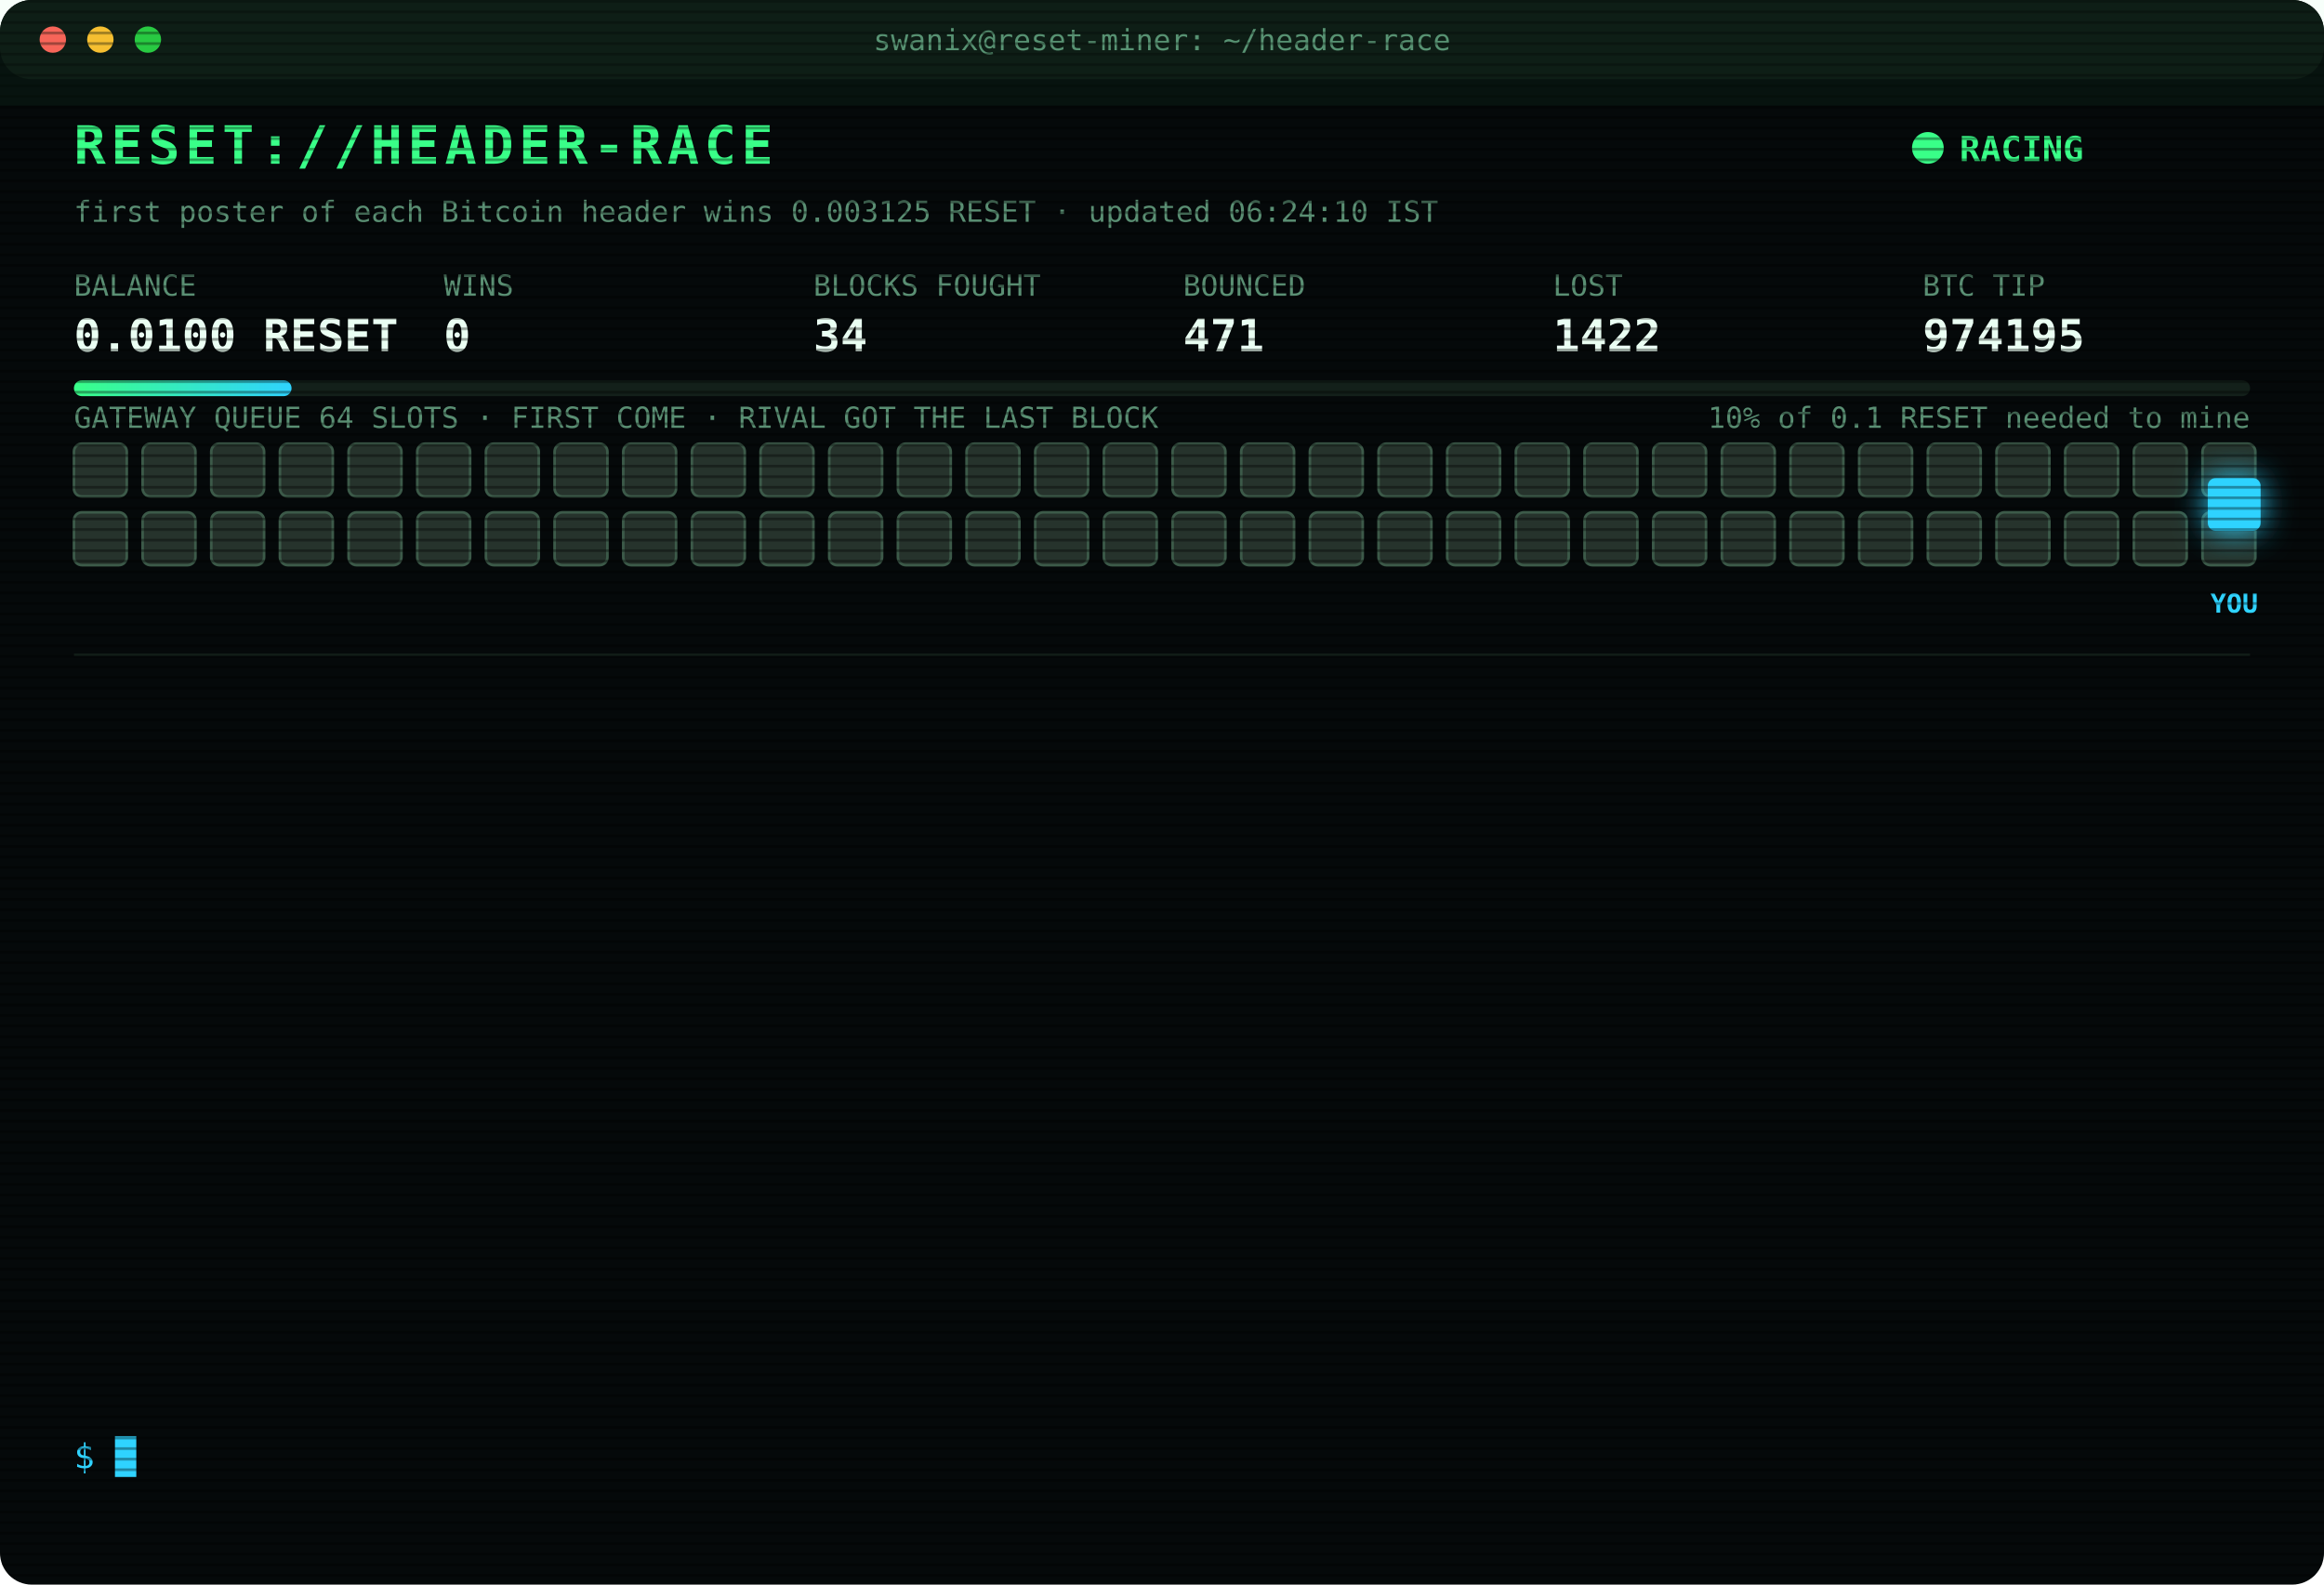
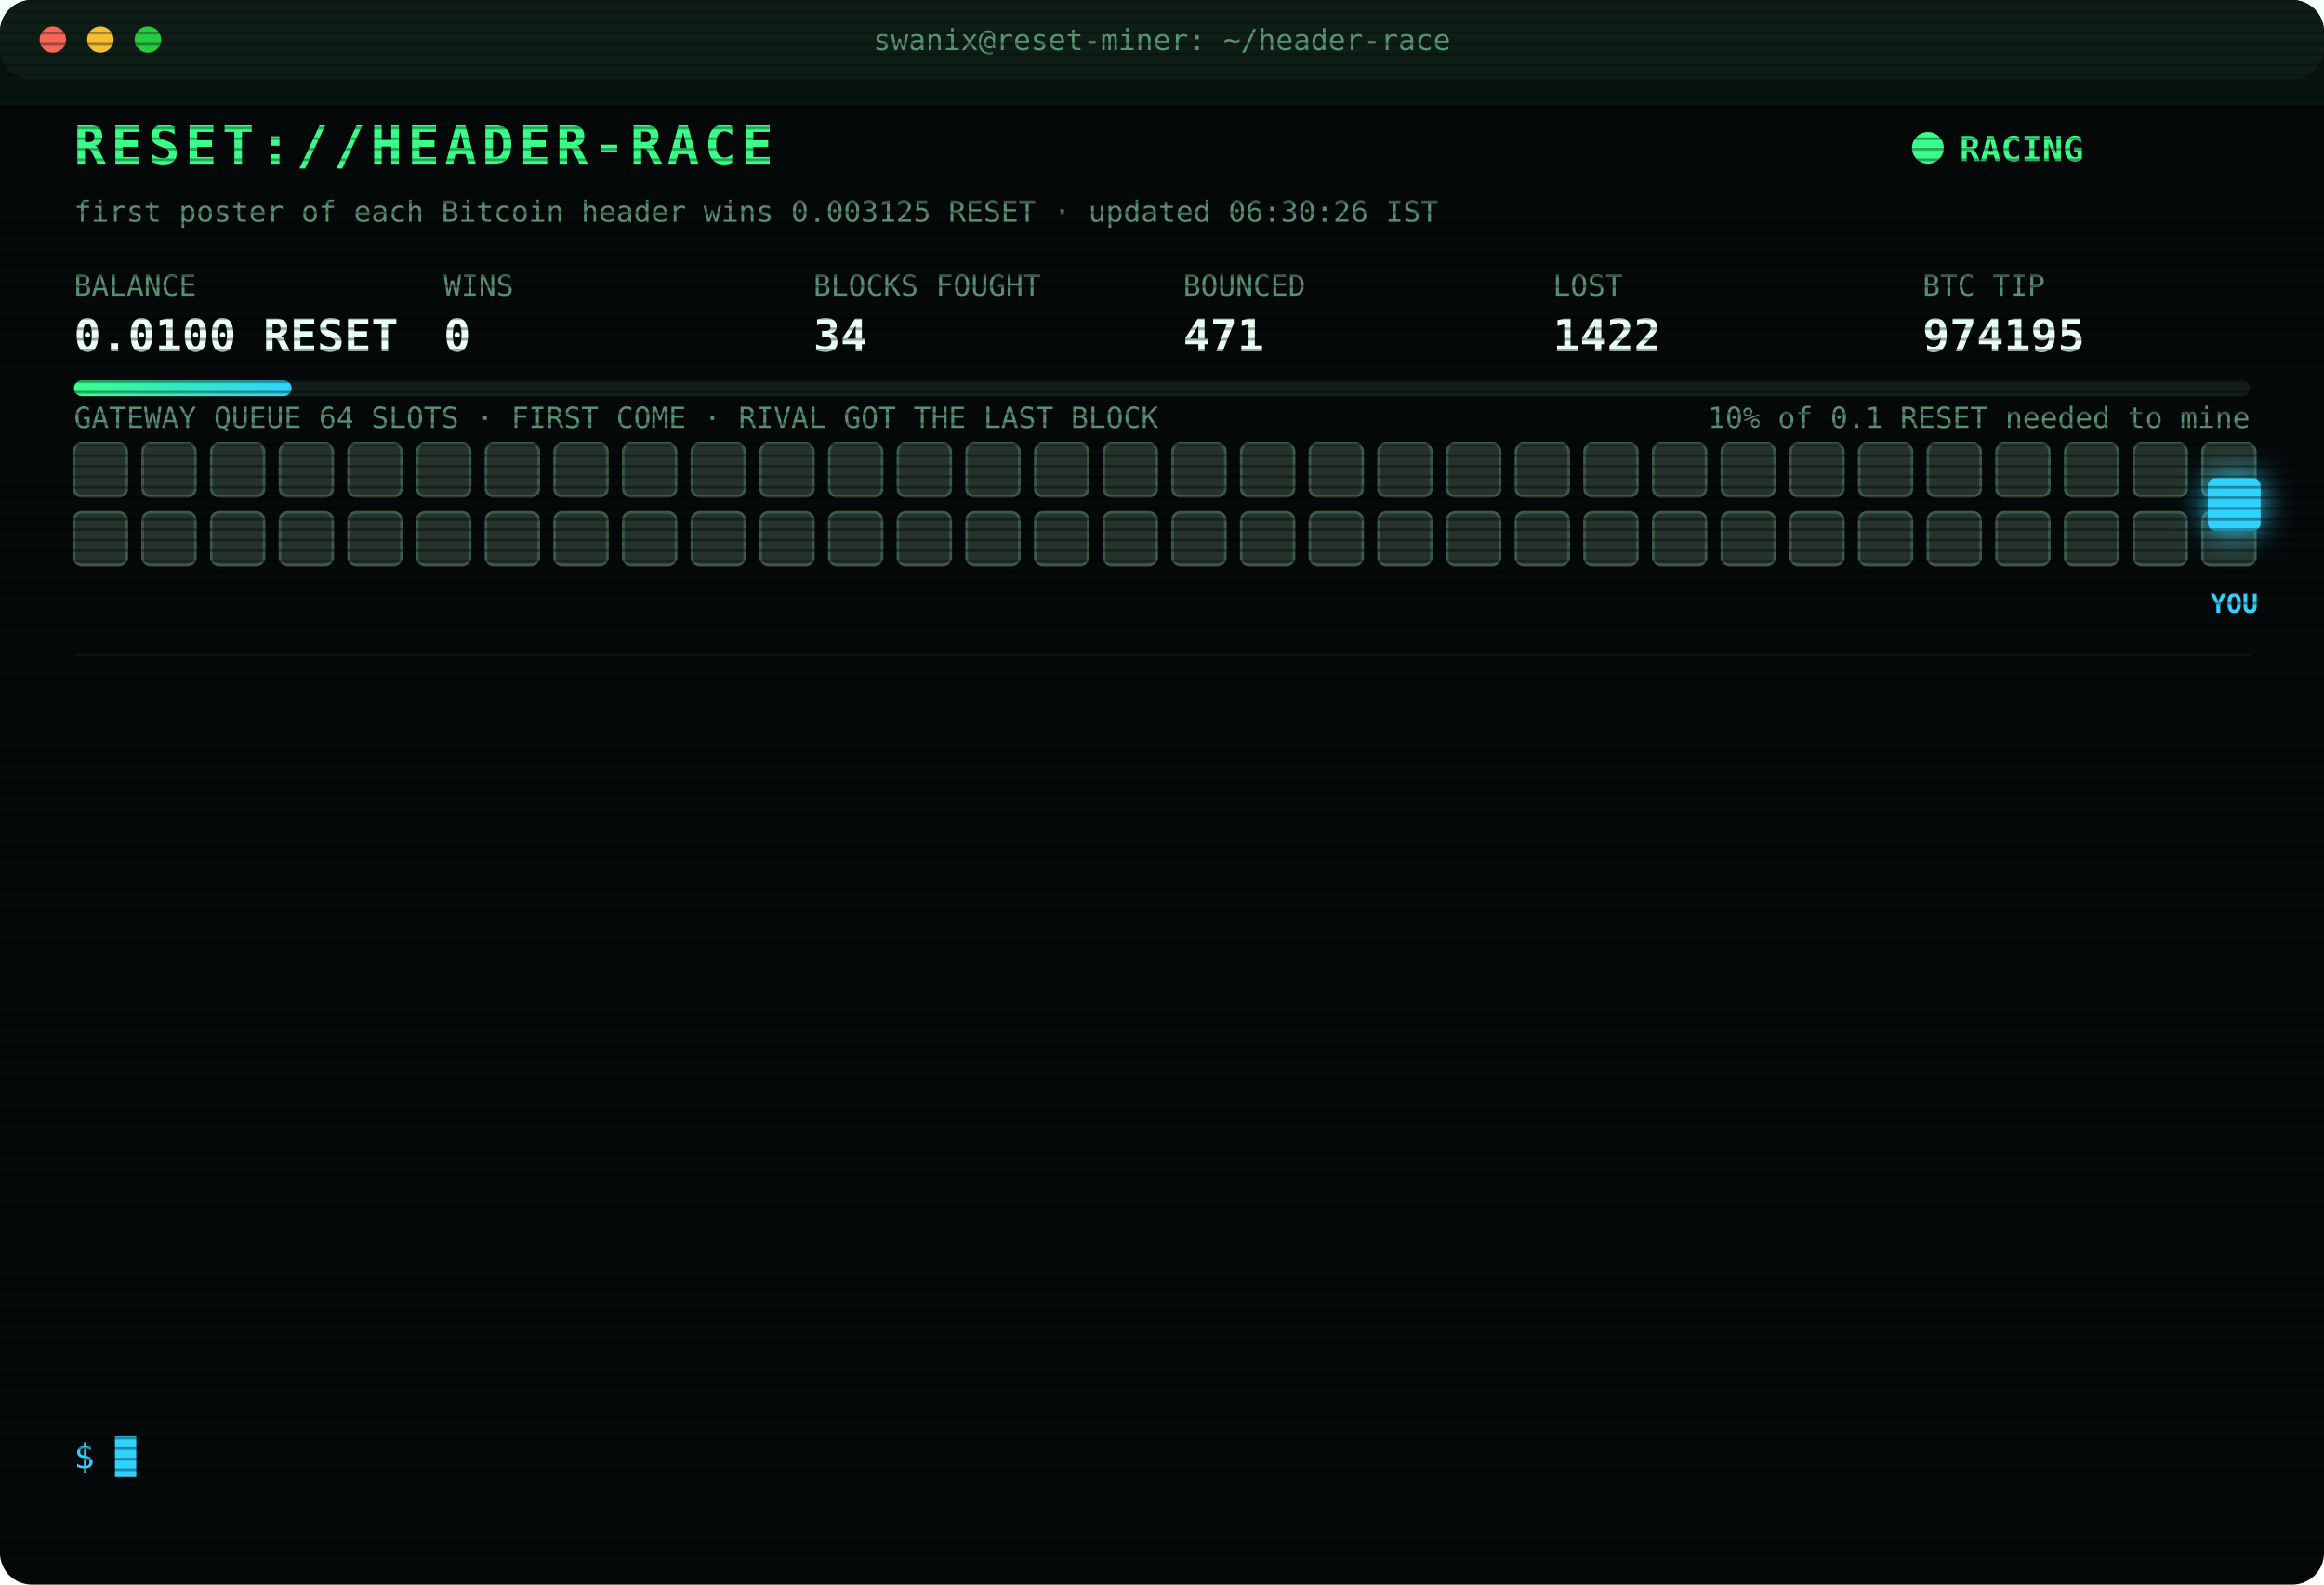
<svg xmlns="http://www.w3.org/2000/svg" width="880" height="600" viewBox="0 0 880 600" font-family="ui-monospace,SFMono-Regular,Menlo,Consolas,monospace">
  <style>
text{font-size:13px;fill:#7CFFB2}
.title{font-size:20px;font-weight:700;fill:#39FF88;letter-spacing:2px;animation:glitch 3s infinite steps(1)}
.sub{fill:#2fd3ff}.k{fill:#5a8f73;font-size:11px}.v{font-size:17px;font-weight:700;fill:#eafff3}
.ts{fill:#3f6b56}.boot{fill:#2fd3ff}.dim{fill:#5a8f73}.bad{fill:#ff4d6d}.warn{fill:#ffd23f}.mag{fill:#ff5cf0}.win{fill:#39FF88;font-weight:700}
.tag{font-size:10px;fill:#2fd3ff;font-weight:700}
.rival{fill:#26332c;stroke:#3c5a49;animation:jam 1.2s infinite alternate}
.idle{fill:#141c18;stroke:#22302a;animation:breathe 4s infinite}
.me{fill:#2fd3ff;filter:drop-shadow(0 0 6px #2fd3ff)}
.hover{animation:nudge 1.1s infinite ease-in-out}.bounce{animation:kick 1.4s infinite}
.ln{opacity:0;animation:in .4s forwards}
.cur{animation:blink 1s infinite steps(1)}
.scan{animation:scan 6s infinite linear}
.led{animation:blink 1.4s infinite}
@keyframes in{from{opacity:0;transform:translateX(-6px)}to{opacity:1;transform:none}}
@keyframes blink{50%{opacity:0}}
@keyframes jam{to{fill:#33463b}}
@keyframes breathe{50%{opacity:.4}}
@keyframes nudge{50%{transform:translateX(-10px)}}
@keyframes kick{0%,100%{transform:none}30%{transform:translateX(-14px)}55%{transform:translateX(10px) translateY(-6px)}}
@keyframes glitch{0%,92%{transform:none}93%{transform:translateX(2px);fill:#ff4d6d}95%{transform:translateX(-2px);fill:#2fd3ff}97%{transform:none}}
@keyframes scan{from{transform:translateY(-40px)}to{transform:translateY(600px)}}
</style>
  <defs>
    <pattern id="sl" width="4" height="4" patternUnits="userSpaceOnUse">
      <rect width="4" height="1" fill="#000" opacity=".35" />
    </pattern>
    <linearGradient id="bar">
      <stop offset="0" stop-color="#39FF88" />
      <stop offset="1" stop-color="#2fd3ff" />
    </linearGradient>
  </defs>
  <rect width="880" height="600" rx="12" fill="#05090a" />
  <rect width="880" height="30" rx="12" fill="#0d1512" />
  <circle cx="20" cy="15" r="5" fill="#ff5f57" />
  <circle cx="38" cy="15" r="5" fill="#febc2e" />
  <circle cx="56" cy="15" r="5" fill="#28c840" />
  <text x="440" y="19" text-anchor="middle" class="k">swanix@reset-miner: ~/header-race</text>
  <text x="28" y="62" class="title">RESET://HEADER-RACE</text>
  <circle class="led" cx="730" cy="56" r="6" fill="#39FF88" />
  <text x="742" y="61" class="win">RACING</text>
-   <text x="28" y="84" class="k">first poster of each Bitcoin header wins 0.003125 RESET · updated 06:24:10 IST</text>
+   <text x="28" y="84" class="k">first poster of each Bitcoin header wins 0.003125 RESET · updated 06:30:26 IST</text>
  <text x="28" y="112" class="k">BALANCE</text>
  <text x="28" y="133" class="v">0.0100 RESET</text>
  <text x="168" y="112" class="k">WINS</text>
  <text x="168" y="133" class="v">0</text>
  <text x="308" y="112" class="k">BLOCKS FOUGHT</text>
  <text x="308" y="133" class="v">34</text>
  <text x="448" y="112" class="k">BOUNCED</text>
  <text x="448" y="133" class="v">471</text>
  <text x="588" y="112" class="k">LOST</text>
  <text x="588" y="133" class="v">1422</text>
  <text x="728" y="112" class="k">BTC TIP</text>
  <text x="728" y="133" class="v">974195</text>
  <rect x="28" y="144" width="824" height="6" rx="3" fill="#13201a" />
  <rect x="28" y="144" width="82.4" height="6" rx="3" fill="url(#bar)" />
  <text x="852" y="162" text-anchor="end" class="k">10% of 0.1 RESET needed to mine</text>
  <text x="28" y="162" class="k">GATEWAY QUEUE 64 SLOTS · FIRST COME · RIVAL GOT THE LAST BLOCK</text>
  <rect class="rival" x="28" y="168" width="20" height="20" rx="3" style="animation-delay:0.00s" />
  <rect class="rival" x="54" y="168" width="20" height="20" rx="3" style="animation-delay:0.05s" />
  <rect class="rival" x="80" y="168" width="20" height="20" rx="3" style="animation-delay:0.10s" />
  <rect class="rival" x="106" y="168" width="20" height="20" rx="3" style="animation-delay:0.15s" />
  <rect class="rival" x="132" y="168" width="20" height="20" rx="3" style="animation-delay:0.20s" />
  <rect class="rival" x="158" y="168" width="20" height="20" rx="3" style="animation-delay:0.25s" />
  <rect class="rival" x="184" y="168" width="20" height="20" rx="3" style="animation-delay:0.30s" />
  <rect class="rival" x="210" y="168" width="20" height="20" rx="3" style="animation-delay:0.35s" />
  <rect class="rival" x="236" y="168" width="20" height="20" rx="3" style="animation-delay:0.40s" />
  <rect class="rival" x="262" y="168" width="20" height="20" rx="3" style="animation-delay:0.45s" />
  <rect class="rival" x="288" y="168" width="20" height="20" rx="3" style="animation-delay:0.50s" />
  <rect class="rival" x="314" y="168" width="20" height="20" rx="3" style="animation-delay:0.55s" />
  <rect class="rival" x="340" y="168" width="20" height="20" rx="3" style="animation-delay:0.60s" />
  <rect class="rival" x="366" y="168" width="20" height="20" rx="3" style="animation-delay:0.65s" />
  <rect class="rival" x="392" y="168" width="20" height="20" rx="3" style="animation-delay:0.70s" />
  <rect class="rival" x="418" y="168" width="20" height="20" rx="3" style="animation-delay:0.75s" />
  <rect class="rival" x="444" y="168" width="20" height="20" rx="3" style="animation-delay:0.80s" />
  <rect class="rival" x="470" y="168" width="20" height="20" rx="3" style="animation-delay:0.85s" />
  <rect class="rival" x="496" y="168" width="20" height="20" rx="3" style="animation-delay:0.90s" />
  <rect class="rival" x="522" y="168" width="20" height="20" rx="3" style="animation-delay:0.95s" />
  <rect class="rival" x="548" y="168" width="20" height="20" rx="3" style="animation-delay:1.00s" />
  <rect class="rival" x="574" y="168" width="20" height="20" rx="3" style="animation-delay:1.05s" />
  <rect class="rival" x="600" y="168" width="20" height="20" rx="3" style="animation-delay:1.10s" />
  <rect class="rival" x="626" y="168" width="20" height="20" rx="3" style="animation-delay:1.15s" />
  <rect class="rival" x="652" y="168" width="20" height="20" rx="3" style="animation-delay:1.20s" />
  <rect class="rival" x="678" y="168" width="20" height="20" rx="3" style="animation-delay:1.25s" />
  <rect class="rival" x="704" y="168" width="20" height="20" rx="3" style="animation-delay:1.30s" />
  <rect class="rival" x="730" y="168" width="20" height="20" rx="3" style="animation-delay:1.35s" />
  <rect class="rival" x="756" y="168" width="20" height="20" rx="3" style="animation-delay:1.40s" />
  <rect class="rival" x="782" y="168" width="20" height="20" rx="3" style="animation-delay:1.45s" />
  <rect class="rival" x="808" y="168" width="20" height="20" rx="3" style="animation-delay:1.50s" />
  <rect class="rival" x="834" y="168" width="20" height="20" rx="3" style="animation-delay:1.55s" />
  <rect class="rival" x="28" y="194" width="20" height="20" rx="3" style="animation-delay:1.60s" />
  <rect class="rival" x="54" y="194" width="20" height="20" rx="3" style="animation-delay:1.65s" />
  <rect class="rival" x="80" y="194" width="20" height="20" rx="3" style="animation-delay:1.70s" />
  <rect class="rival" x="106" y="194" width="20" height="20" rx="3" style="animation-delay:1.75s" />
  <rect class="rival" x="132" y="194" width="20" height="20" rx="3" style="animation-delay:1.80s" />
  <rect class="rival" x="158" y="194" width="20" height="20" rx="3" style="animation-delay:1.85s" />
  <rect class="rival" x="184" y="194" width="20" height="20" rx="3" style="animation-delay:1.90s" />
  <rect class="rival" x="210" y="194" width="20" height="20" rx="3" style="animation-delay:1.95s" />
  <rect class="rival" x="236" y="194" width="20" height="20" rx="3" style="animation-delay:2.00s" />
  <rect class="rival" x="262" y="194" width="20" height="20" rx="3" style="animation-delay:2.05s" />
  <rect class="rival" x="288" y="194" width="20" height="20" rx="3" style="animation-delay:2.10s" />
  <rect class="rival" x="314" y="194" width="20" height="20" rx="3" style="animation-delay:2.15s" />
  <rect class="rival" x="340" y="194" width="20" height="20" rx="3" style="animation-delay:2.20s" />
  <rect class="rival" x="366" y="194" width="20" height="20" rx="3" style="animation-delay:2.25s" />
  <rect class="rival" x="392" y="194" width="20" height="20" rx="3" style="animation-delay:2.30s" />
  <rect class="rival" x="418" y="194" width="20" height="20" rx="3" style="animation-delay:2.35s" />
  <rect class="rival" x="444" y="194" width="20" height="20" rx="3" style="animation-delay:2.40s" />
  <rect class="rival" x="470" y="194" width="20" height="20" rx="3" style="animation-delay:2.45s" />
  <rect class="rival" x="496" y="194" width="20" height="20" rx="3" style="animation-delay:2.50s" />
  <rect class="rival" x="522" y="194" width="20" height="20" rx="3" style="animation-delay:2.55s" />
  <rect class="rival" x="548" y="194" width="20" height="20" rx="3" style="animation-delay:2.60s" />
  <rect class="rival" x="574" y="194" width="20" height="20" rx="3" style="animation-delay:2.65s" />
  <rect class="rival" x="600" y="194" width="20" height="20" rx="3" style="animation-delay:2.70s" />
  <rect class="rival" x="626" y="194" width="20" height="20" rx="3" style="animation-delay:2.75s" />
  <rect class="rival" x="652" y="194" width="20" height="20" rx="3" style="animation-delay:2.80s" />
  <rect class="rival" x="678" y="194" width="20" height="20" rx="3" style="animation-delay:2.85s" />
  <rect class="rival" x="704" y="194" width="20" height="20" rx="3" style="animation-delay:2.90s" />
  <rect class="rival" x="730" y="194" width="20" height="20" rx="3" style="animation-delay:2.95s" />
  <rect class="rival" x="756" y="194" width="20" height="20" rx="3" style="animation-delay:3.00s" />
  <rect class="rival" x="782" y="194" width="20" height="20" rx="3" style="animation-delay:3.05s" />
  <rect class="rival" x="808" y="194" width="20" height="20" rx="3" style="animation-delay:3.10s" />
  <rect class="rival" x="834" y="194" width="20" height="20" rx="3" style="animation-delay:3.15s" />
  <g class="hover">
    <rect class="me" x="836" y="181" width="20" height="20" rx="3" />
    <text class="tag" x="846" y="232" text-anchor="middle">YOU</text>
  </g>
  <line x1="28" x2="852" y1="248" y2="248" stroke="#13201a" />
  <g class="ln" style="animation-delay:0.40s">
    <text x="28" y="270" class="ts">03:45:15</text>
    <text x="104" y="270" class="bad">[LOST] #974183 taken by a rival miner</text>
  </g>
  <g class="ln" style="animation-delay:0.65s">
    <text x="28" y="292" class="ts">03:46:13</text>
    <text x="104" y="292" class="bad">[LOST] #974184 taken by a rival miner</text>
  </g>
  <g class="ln" style="animation-delay:0.90s">
    <text x="28" y="314" class="ts">03:59:48</text>
    <text x="104" y="314" class="bad">[LOST] #974185 taken by a rival miner</text>
  </g>
  <g class="ln" style="animation-delay:1.15s">
    <text x="28" y="336" class="ts">04:05:19</text>
    <text x="104" y="336" class="bad">[LOST] #974186 taken by a rival miner</text>
  </g>
  <g class="ln" style="animation-delay:1.40s">
    <text x="28" y="358" class="ts">04:13:27</text>
    <text x="104" y="358" class="bad">[LOST] #974187 taken by a rival miner</text>
  </g>
  <g class="ln" style="animation-delay:1.65s">
    <text x="28" y="380" class="ts">04:16:40</text>
    <text x="104" y="380" class="bad">[LOST] #974188 taken by a rival miner</text>
  </g>
  <g class="ln" style="animation-delay:1.90s">
    <text x="28" y="402" class="ts">04:41:46</text>
    <text x="104" y="402" class="bad">[LOST] #974189 taken by a rival miner</text>
  </g>
  <g class="ln" style="animation-delay:2.15s">
    <text x="28" y="424" class="ts">04:43:31</text>
    <text x="104" y="424" class="bad">[LOST] #974190 taken by a rival miner</text>
  </g>
  <g class="ln" style="animation-delay:2.40s">
    <text x="28" y="446" class="ts">05:37:26</text>
    <text x="104" y="446" class="bad">[LOST] #974191 taken by a rival miner</text>
  </g>
  <g class="ln" style="animation-delay:2.65s">
    <text x="28" y="468" class="ts">05:47:29</text>
    <text x="104" y="468" class="bad">[LOST] #974192 taken by a rival miner</text>
  </g>
  <g class="ln" style="animation-delay:2.90s">
    <text x="28" y="490" class="ts">05:55:04</text>
    <text x="104" y="490" class="bad">[LOST] #974193 taken by a rival miner</text>
  </g>
  <g class="ln" style="animation-delay:3.15s">
    <text x="28" y="512" class="ts">06:09:36</text>
    <text x="104" y="512" class="bad">[LOST] #974194 taken by a rival miner</text>
  </g>
  <g class="ln" style="animation-delay:3.40s">
    <text x="28" y="534" class="ts">06:24:10</text>
    <text x="104" y="534" class="bad">[LOST] #974195 taken by a rival miner</text>
  </g>
  <text x="28" y="556" class="sub">$ <tspan class="cur">█</tspan>
  </text>
  <rect width="880" height="600" rx="12" fill="url(#sl)" pointer-events="none" />
  <rect class="scan" width="880" height="40" fill="#39FF88" opacity=".04" />
</svg>
